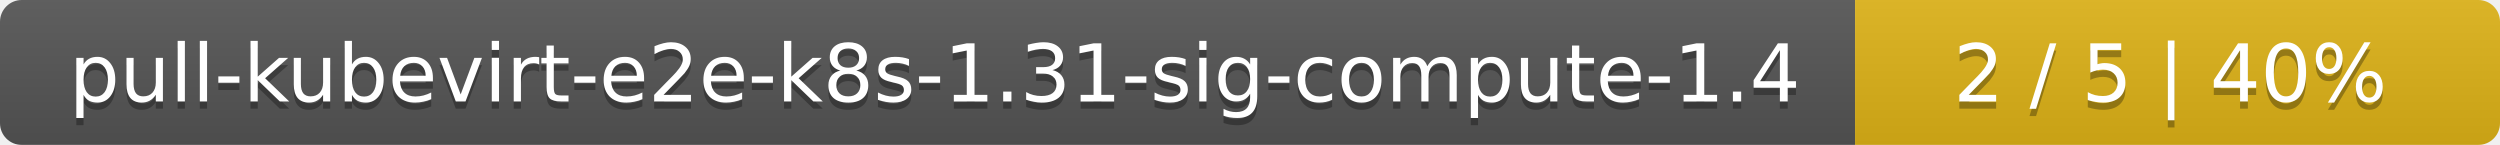
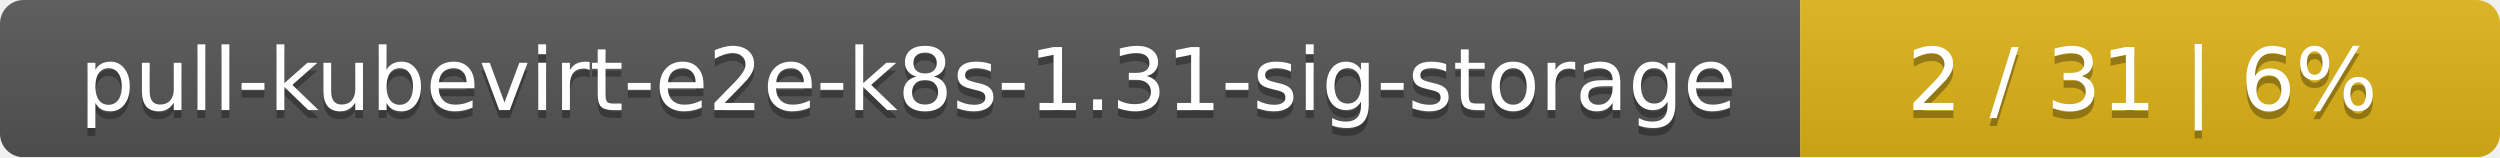
- <svg xmlns="http://www.w3.org/2000/svg" width="345" height="20">
+ <svg xmlns="http://www.w3.org/2000/svg" width="318" height="20">
  <linearGradient id="smooth" x2="0" y2="100%">
    <stop offset="0" stop-color="#bbb" stop-opacity=".1" />
    <stop offset="1" stop-opacity=".1" />
  </linearGradient>
  <mask id="round">
-     <rect width="345" height="20" rx="3" fill="#fff" />
+     <rect width="318" height="20" rx="3" fill="#fff" />
  </mask>
  <g mask="url(#round)">
-     <rect width="256" height="20" fill="#555" />
-     <rect x="256" width="89" height="20" fill="#dfb317" />
-     <rect width="345" height="20" fill="url(#smooth)" />
+     <rect width="229" height="20" fill="#555" />
+     <rect x="229" width="89" height="20" fill="#dfb317" />
+     <rect width="318" height="20" fill="url(#smooth)" />
  </g>
  <g fill="#fff" text-anchor="middle" font-family="DejaVu Sans,Verdana,Geneva,sans-serif" font-size="11">
-     <text x="129" y="15" fill="#010101" fill-opacity=".3">pull-kubevirt-e2e-k8s-1.31-sig-compute-1.4</text>
-     <text x="129" y="14">pull-kubevirt-e2e-k8s-1.31-sig-compute-1.4</text>
-     <text x="299.5" y="15" fill="#010101" fill-opacity=".3">2 / 5    |    40%</text>
-     <text x="299.5" y="14">2 / 5    |    40%</text>
+     <text x="115.5" y="15" fill="#010101" fill-opacity=".3">pull-kubevirt-e2e-k8s-1.31-sig-storage</text>
+     <text x="115.5" y="14">pull-kubevirt-e2e-k8s-1.31-sig-storage</text>
+     <text x="272.5" y="15" fill="#010101" fill-opacity=".3">2 / 31    |    6%</text>
+     <text x="272.5" y="14">2 / 31    |    6%</text>
  </g>
</svg>
